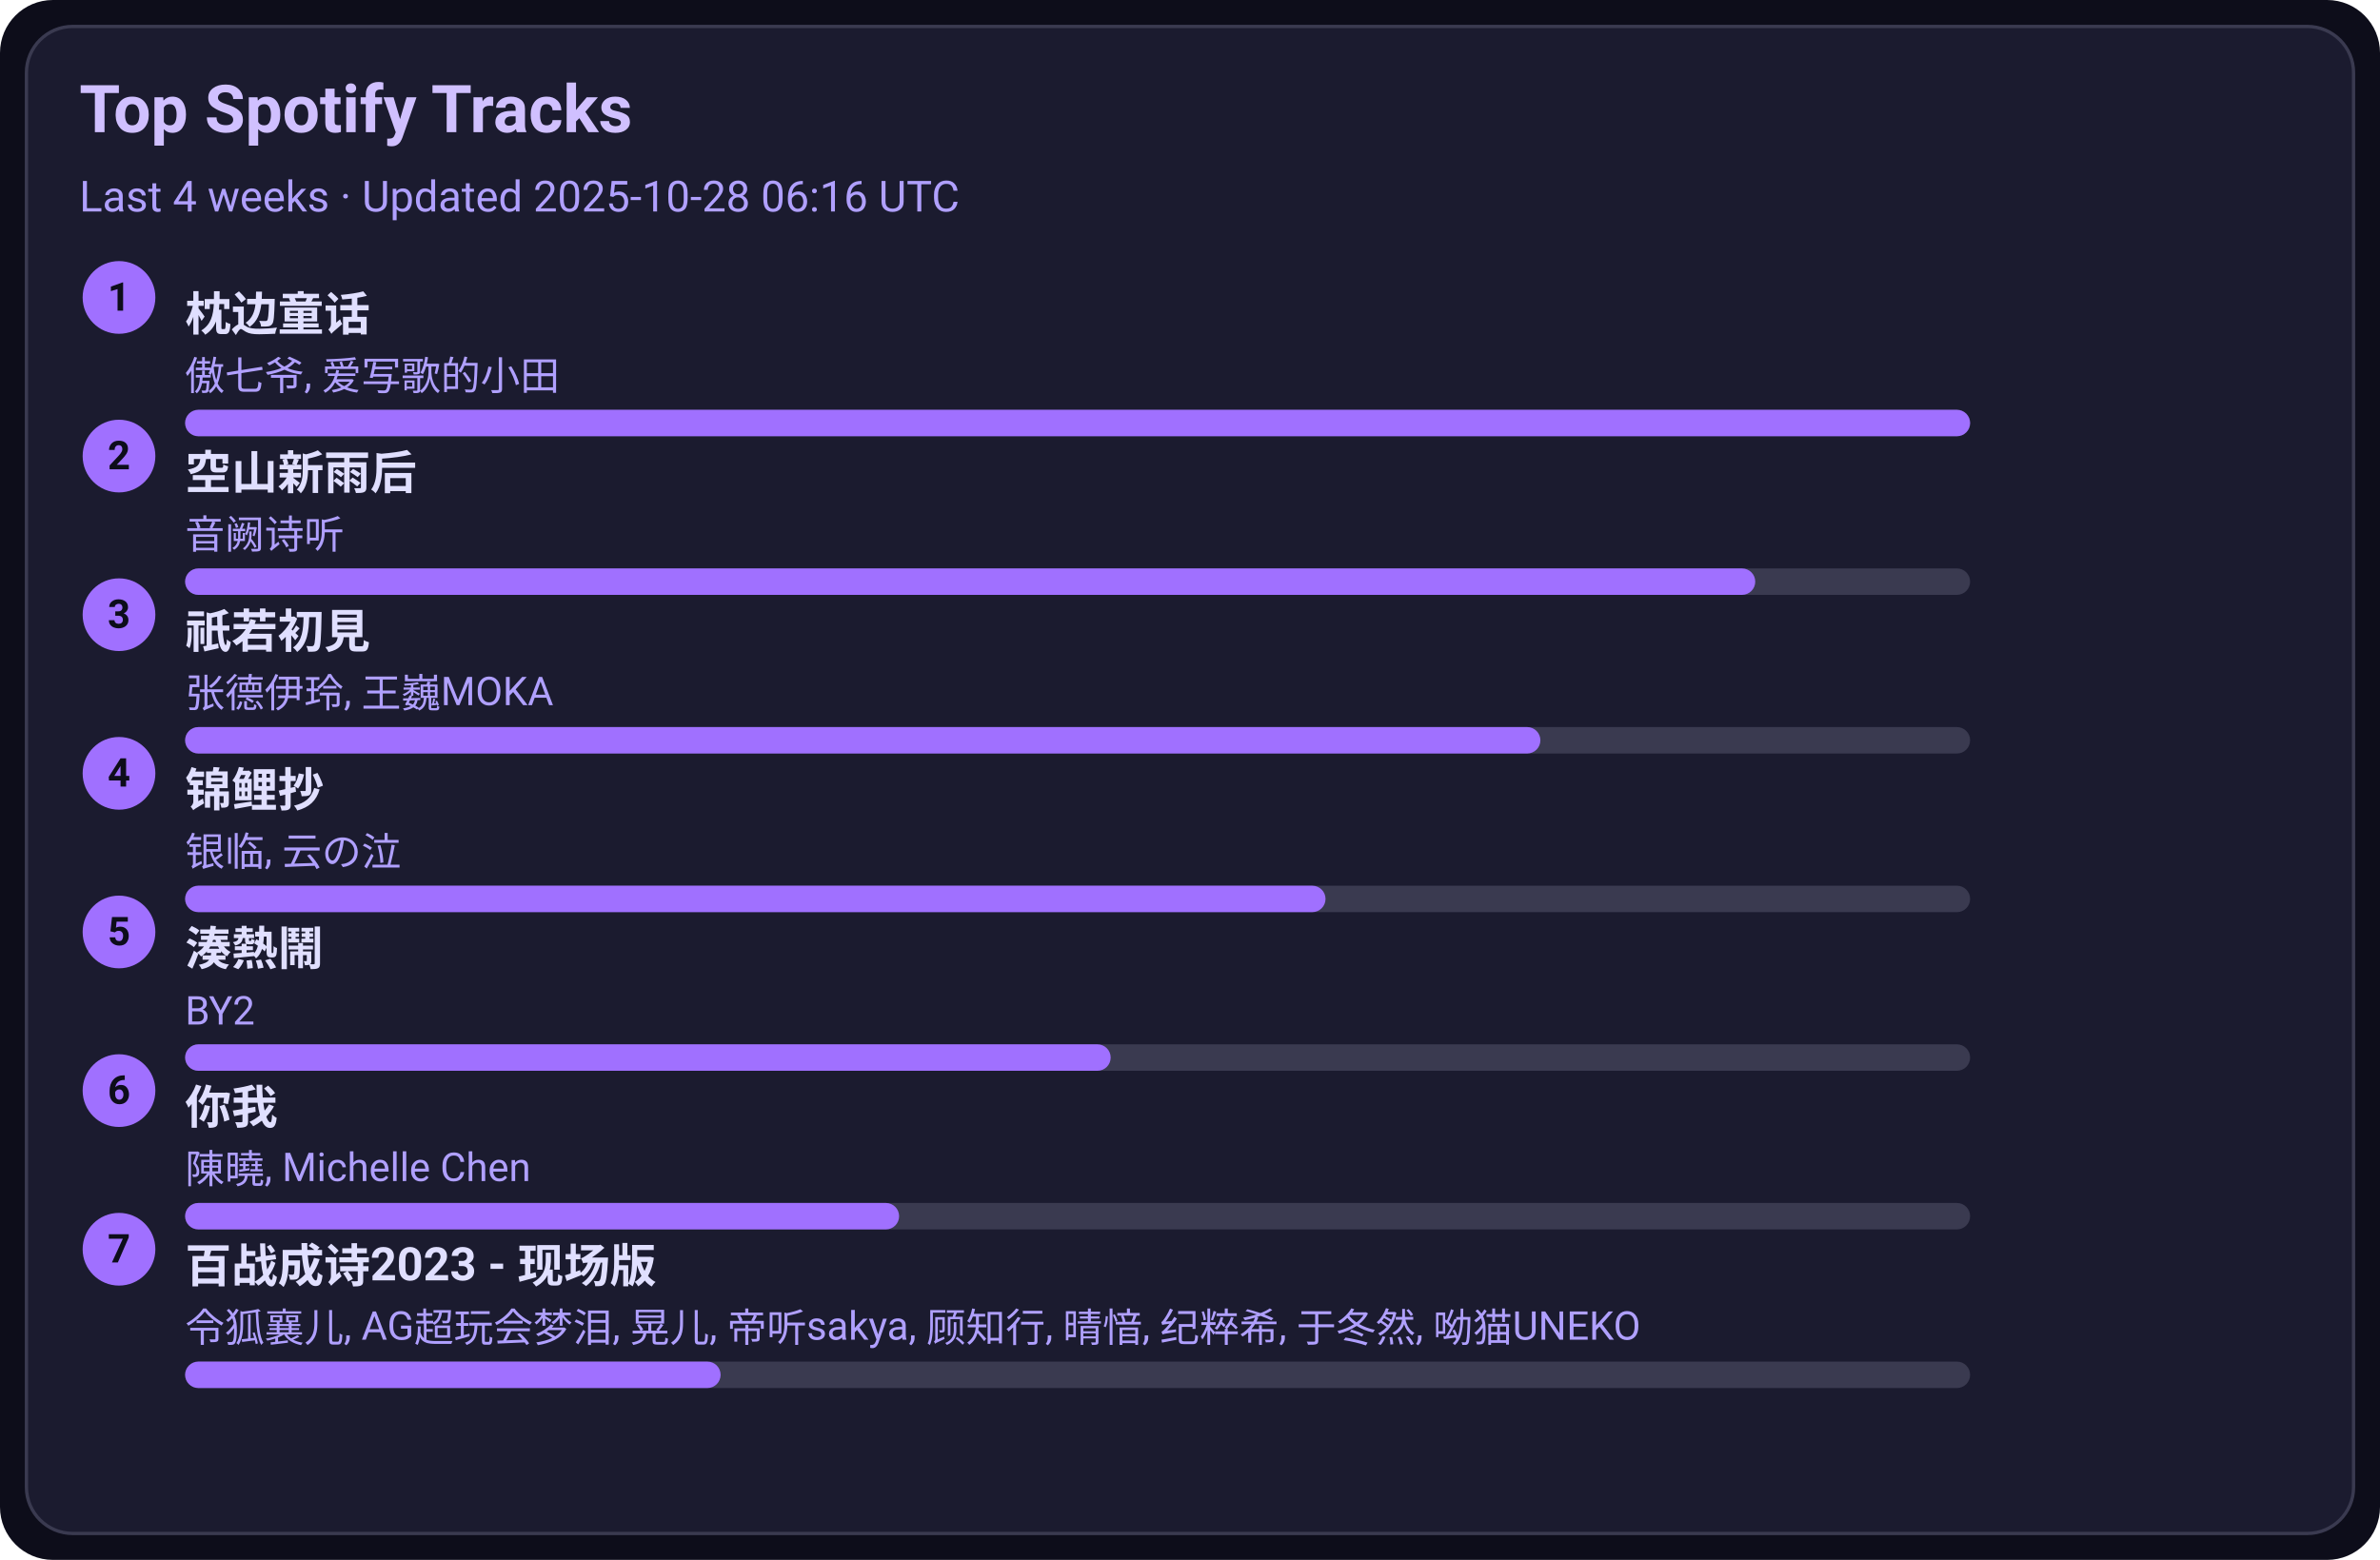
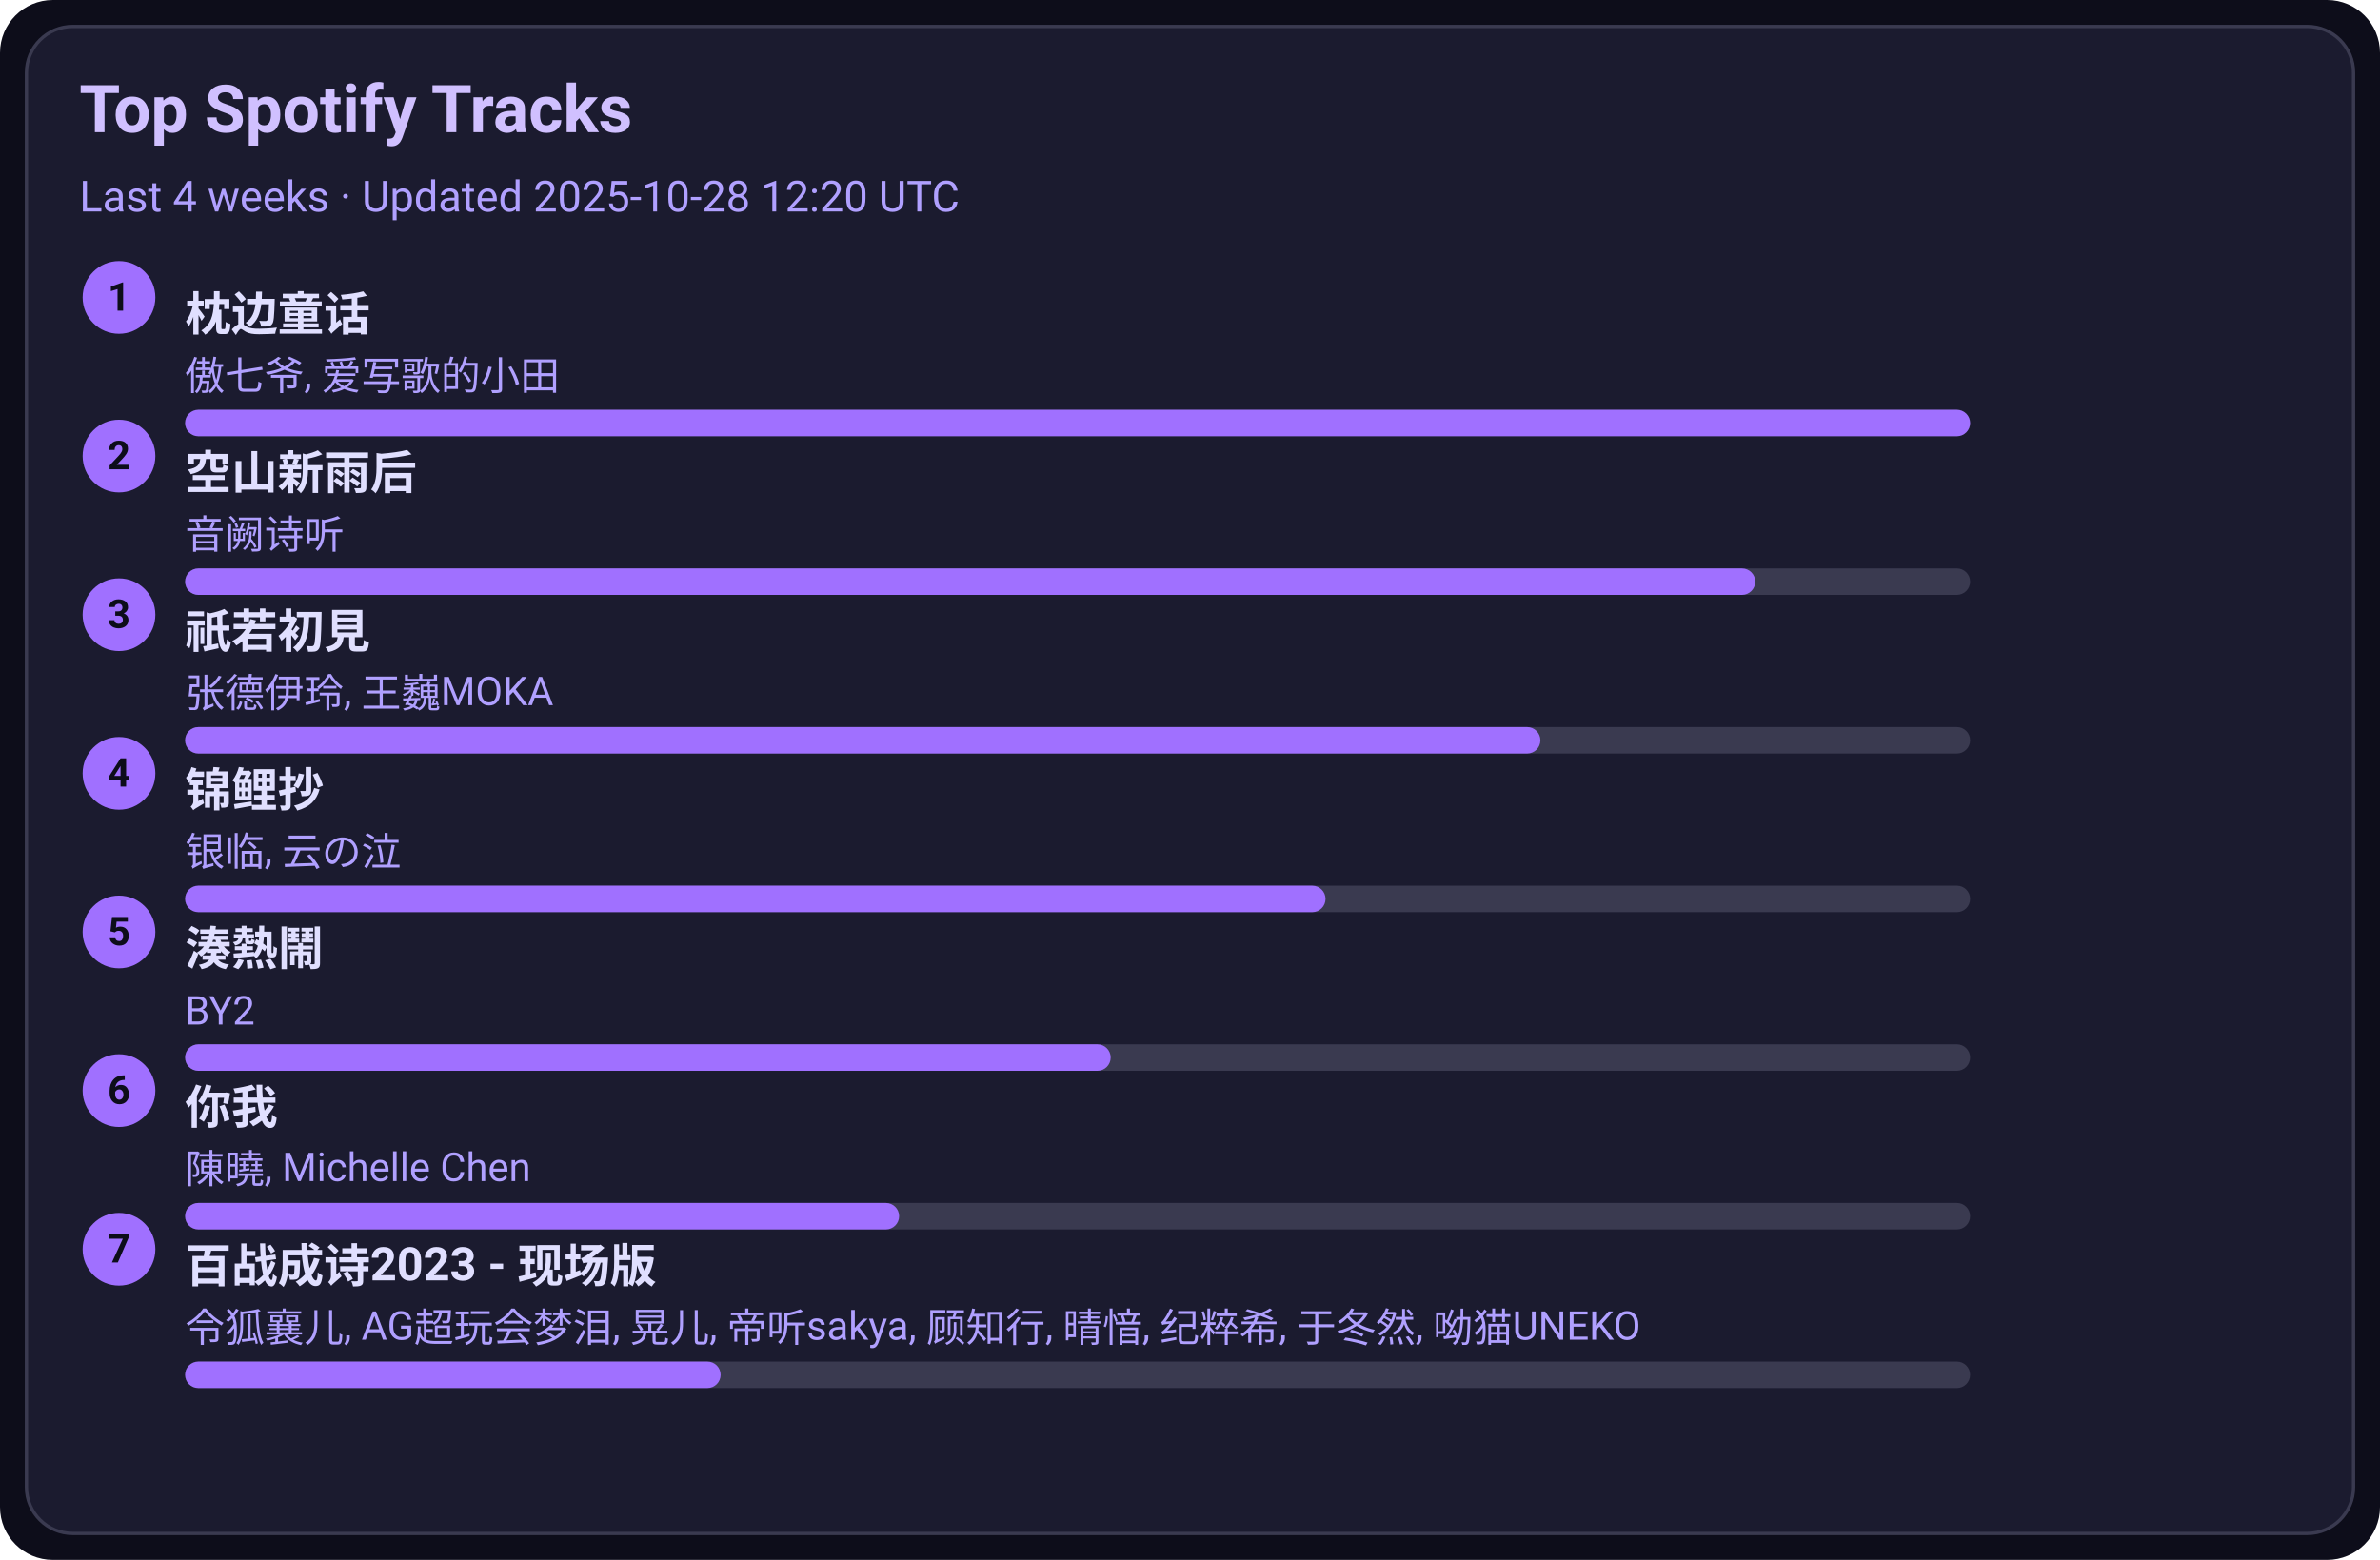
<svg xmlns="http://www.w3.org/2000/svg" width="720" height="472" viewBox="0 0 720 472">
  <style>text{font-family:-apple-system,BlinkMacSystemFont,Segoe UI,Roboto,Ubuntu,Helvetica Neue,Arial,Noto Sans,sans-serif}</style>
  <rect width="720" height="472" rx="16" fill="#0d0d1a" />
  <rect x="8" y="8" width="704" height="456" rx="14" fill="#1b1b2f" stroke="#3a3a50" />
  <text x="24" y="40" font-size="20" fill="#d0c0ff" font-weight="600">Top Spotify Tracks</text>
-   <text x="24" y="64" font-size="13" fill="#b0a0ff">Last 4 weeks · Updated 2025-10-28 06:16 UTC</text>
+   <text x="24" y="64" font-size="13" fill="#b0a0ff">Last 4 weeks · Updated 2025-10-28 12:20 UTC</text>
  <circle cx="36" cy="90" r="11" fill="#a070ff" />
  <text x="36" y="94" text-anchor="middle" font-size="12" fill="#0d0d1a" font-weight="700">1</text>
  <a href="https://open.spotify.com/track/3I8tlHNA9NM8dL0B23xGIY" target="_blank" rel="noopener noreferrer">
    <text x="56" y="100" font-size="14" fill="#e0dfff" font-weight="600">枕边童话</text>
  </a>
  <text x="56" y="118" font-size="12" fill="#b0a0ff">傲七爷, 爱写歌的小田</text>
  <rect x="56" y="124" width="540" height="8" rx="4" fill="#3a3a50" />
  <rect x="56" y="124" width="540" height="8" rx="4" fill="#a070ff" />
  <circle cx="36" cy="138" r="11" fill="#a070ff" />
  <text x="36" y="142" text-anchor="middle" font-size="12" fill="#0d0d1a" font-weight="700">2</text>
  <a href="https://open.spotify.com/track/7c1D58U8AIVOGlYzh5U6sk" target="_blank" rel="noopener noreferrer">
    <text x="56" y="148" font-size="14" fill="#e0dfff" font-weight="600">空山新雨后</text>
  </a>
  <text x="56" y="166" font-size="12" fill="#b0a0ff">音阙诗听</text>
  <rect x="56" y="172" width="540" height="8" rx="4" fill="#3a3a50" />
  <rect x="56" y="172" width="475" height="8" rx="4" fill="#a070ff" />
  <circle cx="36" cy="186" r="11" fill="#a070ff" />
  <text x="36" y="190" text-anchor="middle" font-size="12" fill="#0d0d1a" font-weight="700">3</text>
  <a href="https://open.spotify.com/track/5X4U0jJr9H4oOoXTpiVkyA" target="_blank" rel="noopener noreferrer">
    <text x="56" y="196" font-size="14" fill="#e0dfff" font-weight="600">祇若初見</text>
  </a>
  <text x="56" y="214" font-size="12" fill="#b0a0ff">张德伊玲, 王巍MOKA</text>
  <rect x="56" y="220" width="540" height="8" rx="4" fill="#3a3a50" />
  <rect x="56" y="220" width="410" height="8" rx="4" fill="#a070ff" />
  <circle cx="36" cy="234" r="11" fill="#a070ff" />
  <text x="36" y="238" text-anchor="middle" font-size="12" fill="#0d0d1a" font-weight="700">4</text>
  <a href="https://open.spotify.com/track/1KBIv1xAf0VhKsHrZaTVKu" target="_blank" rel="noopener noreferrer">
    <text x="56" y="244" font-size="14" fill="#e0dfff" font-weight="600">锦鲤抄</text>
  </a>
  <text x="56" y="262" font-size="12" fill="#b0a0ff">银临, 云の泣</text>
  <rect x="56" y="268" width="540" height="8" rx="4" fill="#3a3a50" />
  <rect x="56" y="268" width="345" height="8" rx="4" fill="#a070ff" />
  <circle cx="36" cy="282" r="11" fill="#a070ff" />
  <text x="36" y="286" text-anchor="middle" font-size="12" fill="#0d0d1a" font-weight="700">5</text>
  <a href="https://open.spotify.com/track/2Qhxww2DKuv7gfvZkkR0wa" target="_blank" rel="noopener noreferrer">
    <text x="56" y="292" font-size="14" fill="#e0dfff" font-weight="600">湊熱鬧</text>
  </a>
  <text x="56" y="310" font-size="12" fill="#b0a0ff">BY2</text>
  <rect x="56" y="316" width="540" height="8" rx="4" fill="#3a3a50" />
  <rect x="56" y="316" width="280" height="8" rx="4" fill="#a070ff" />
  <circle cx="36" cy="330" r="11" fill="#a070ff" />
  <text x="36" y="334" text-anchor="middle" font-size="12" fill="#0d0d1a" font-weight="700">6</text>
  <a href="https://open.spotify.com/track/0YXeimRwlOEUAzrxNHkgRO" target="_blank" rel="noopener noreferrer">
    <text x="56" y="340" font-size="14" fill="#e0dfff" font-weight="600">你我</text>
  </a>
  <text x="56" y="358" font-size="12" fill="#b0a0ff">陳曉, Michelle Chen</text>
  <rect x="56" y="364" width="540" height="8" rx="4" fill="#3a3a50" />
  <rect x="56" y="364" width="216" height="8" rx="4" fill="#a070ff" />
  <circle cx="36" cy="378" r="11" fill="#a070ff" />
  <text x="36" y="382" text-anchor="middle" font-size="12" fill="#0d0d1a" font-weight="700">7</text>
  <a href="https://open.spotify.com/track/2gttnS8fWnDwziLFt2TLEi" target="_blank" rel="noopener noreferrer">
    <text x="56" y="388" font-size="14" fill="#e0dfff" font-weight="600">百战成诗2023 - 现场版</text>
  </a>
  <text x="56" y="406" font-size="12" fill="#b0a0ff">令狐襄儿, AG超玩会梦泪, 晃儿, 帝听sakya, 顾知行, 晴愔, 纪粹希, 于冬然, 呦猫UNEKO</text>
  <rect x="56" y="412" width="540" height="8" rx="4" fill="#3a3a50" />
  <rect x="56" y="412" width="162" height="8" rx="4" fill="#a070ff" />
</svg>
